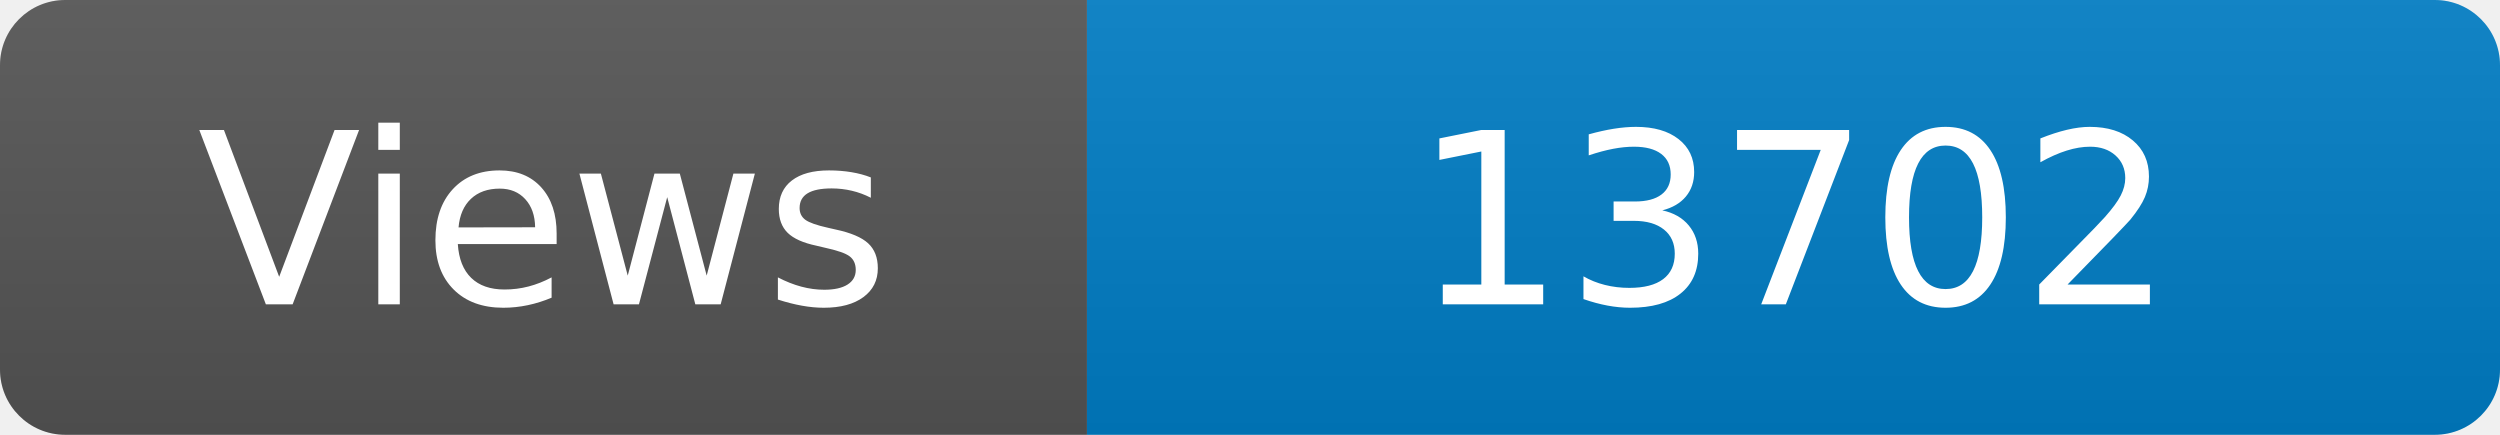
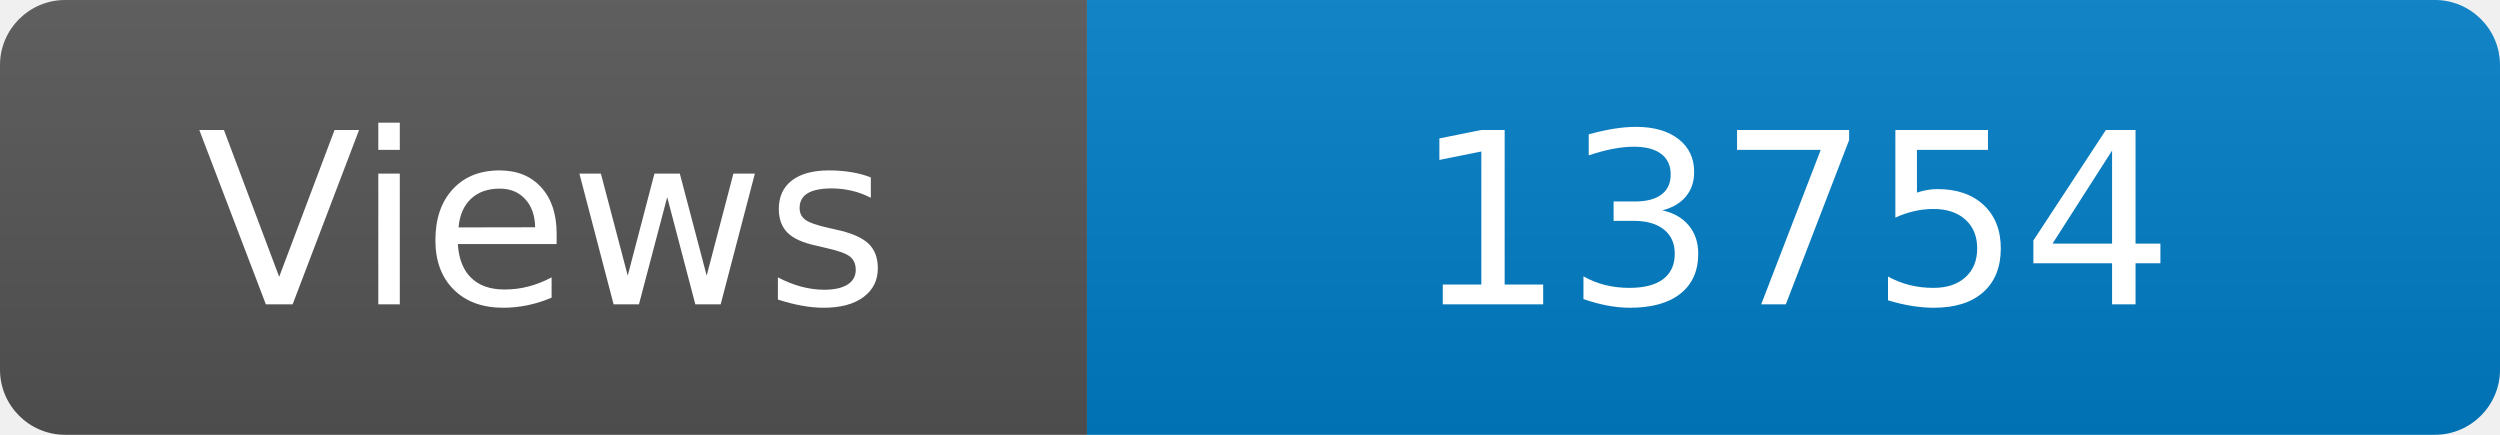
<svg xmlns="http://www.w3.org/2000/svg" width="115" height="20" role="img" aria-label="Maintained?: yes">
  <linearGradient id="s" x2="0" y2="100%">
    <stop offset="0" stop-color="#bbb" stop-opacity=".1" />
    <stop offset="1" stop-opacity=".1" />
  </linearGradient>
  <clipPath id="r">
    <rect width="115" height="20" rx="3" fill="#fff" />
  </clipPath>
  <g clip-path="url(#r)">
    <rect width="50" height="20" fill="#555" />
    <rect x="50" width="160" height="20" fill="#007ec6" />
    <rect width="115" height="20" fill="url(#s)" />
  </g>
  <g fill="#fff" text-anchor="middle" font-family="Verdana,Geneva,DejaVu Sans,sans-serif" font-size="110">
    <text x="250" y="140" transform="scale(.1)" fill="#fff">Views</text>
-     <text x="825" y="140" transform="scale(.1)" fill="#fff">13702</text>
+     <text x="825" y="140" transform="scale(.1)" fill="#fff">13754</text>
  </g>
</svg>
